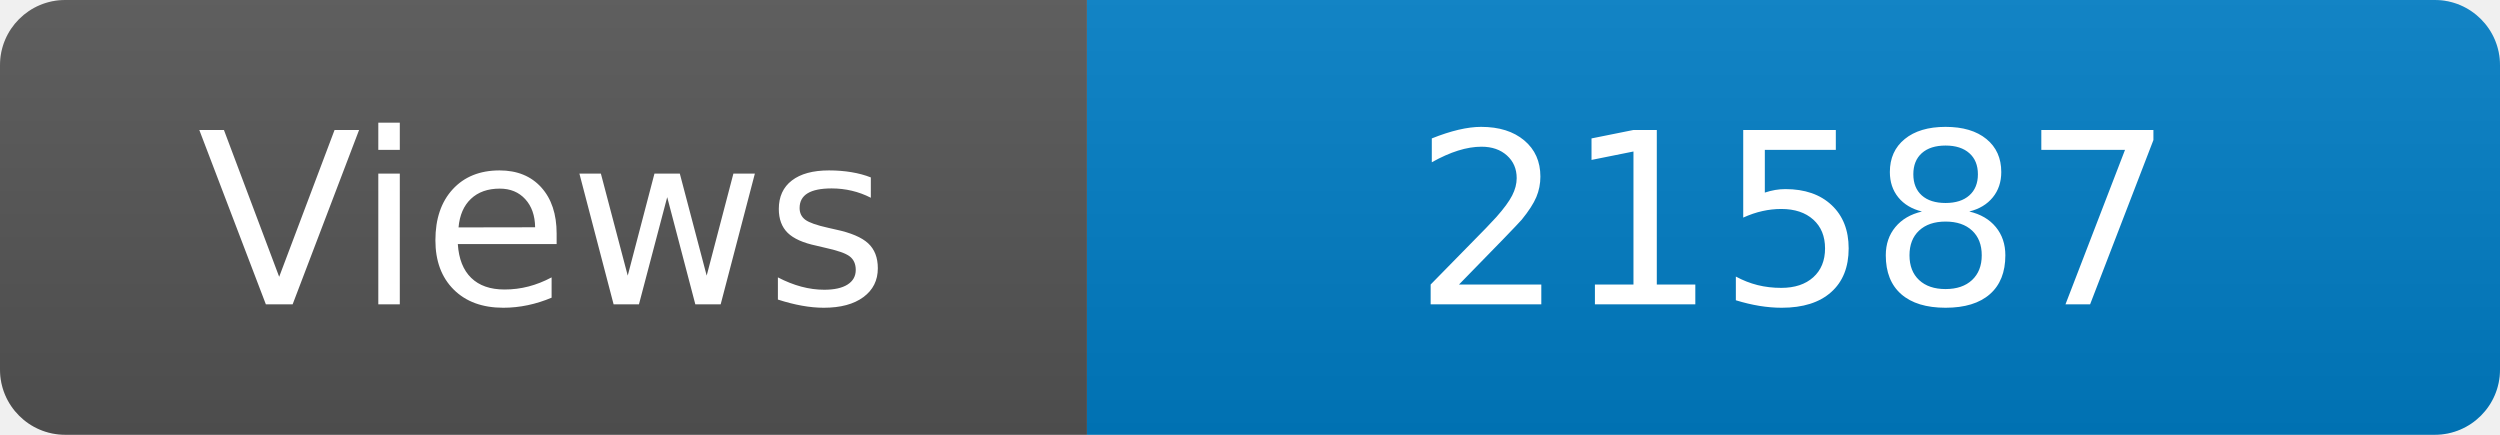
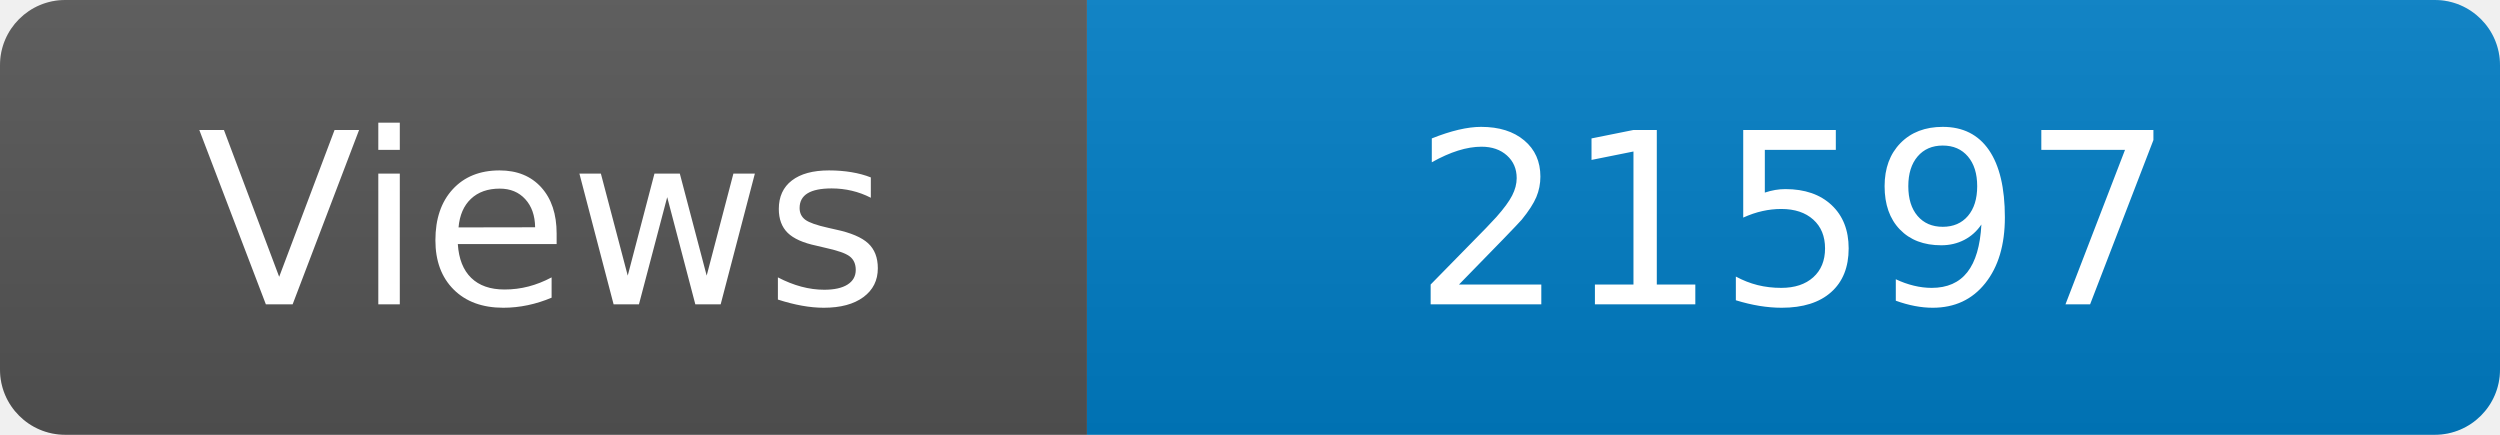
<svg xmlns="http://www.w3.org/2000/svg" width="115" height="20" role="img" aria-label="Maintained?: yes">
  <linearGradient id="s" x2="0" y2="100%">
    <stop offset="0" stop-color="#bbb" stop-opacity=".1" />
    <stop offset="1" stop-opacity=".1" />
  </linearGradient>
  <clipPath id="r">
    <rect width="115" height="20" rx="3" fill="#fff" />
  </clipPath>
  <g clip-path="url(#r)">
    <rect width="50" height="20" fill="#555" />
    <rect x="50" width="160" height="20" fill="#007ec6" />
    <rect width="115" height="20" fill="url(#s)" />
  </g>
  <g fill="#fff" text-anchor="middle" font-family="Verdana,Geneva,DejaVu Sans,sans-serif" font-size="110">
    <text x="250" y="140" transform="scale(.1)" fill="#fff">Views</text>
-     <text x="825" y="140" transform="scale(.1)" fill="#fff">21587</text>
+     <text x="825" y="140" transform="scale(.1)" fill="#fff">21597</text>
  </g>
</svg>
